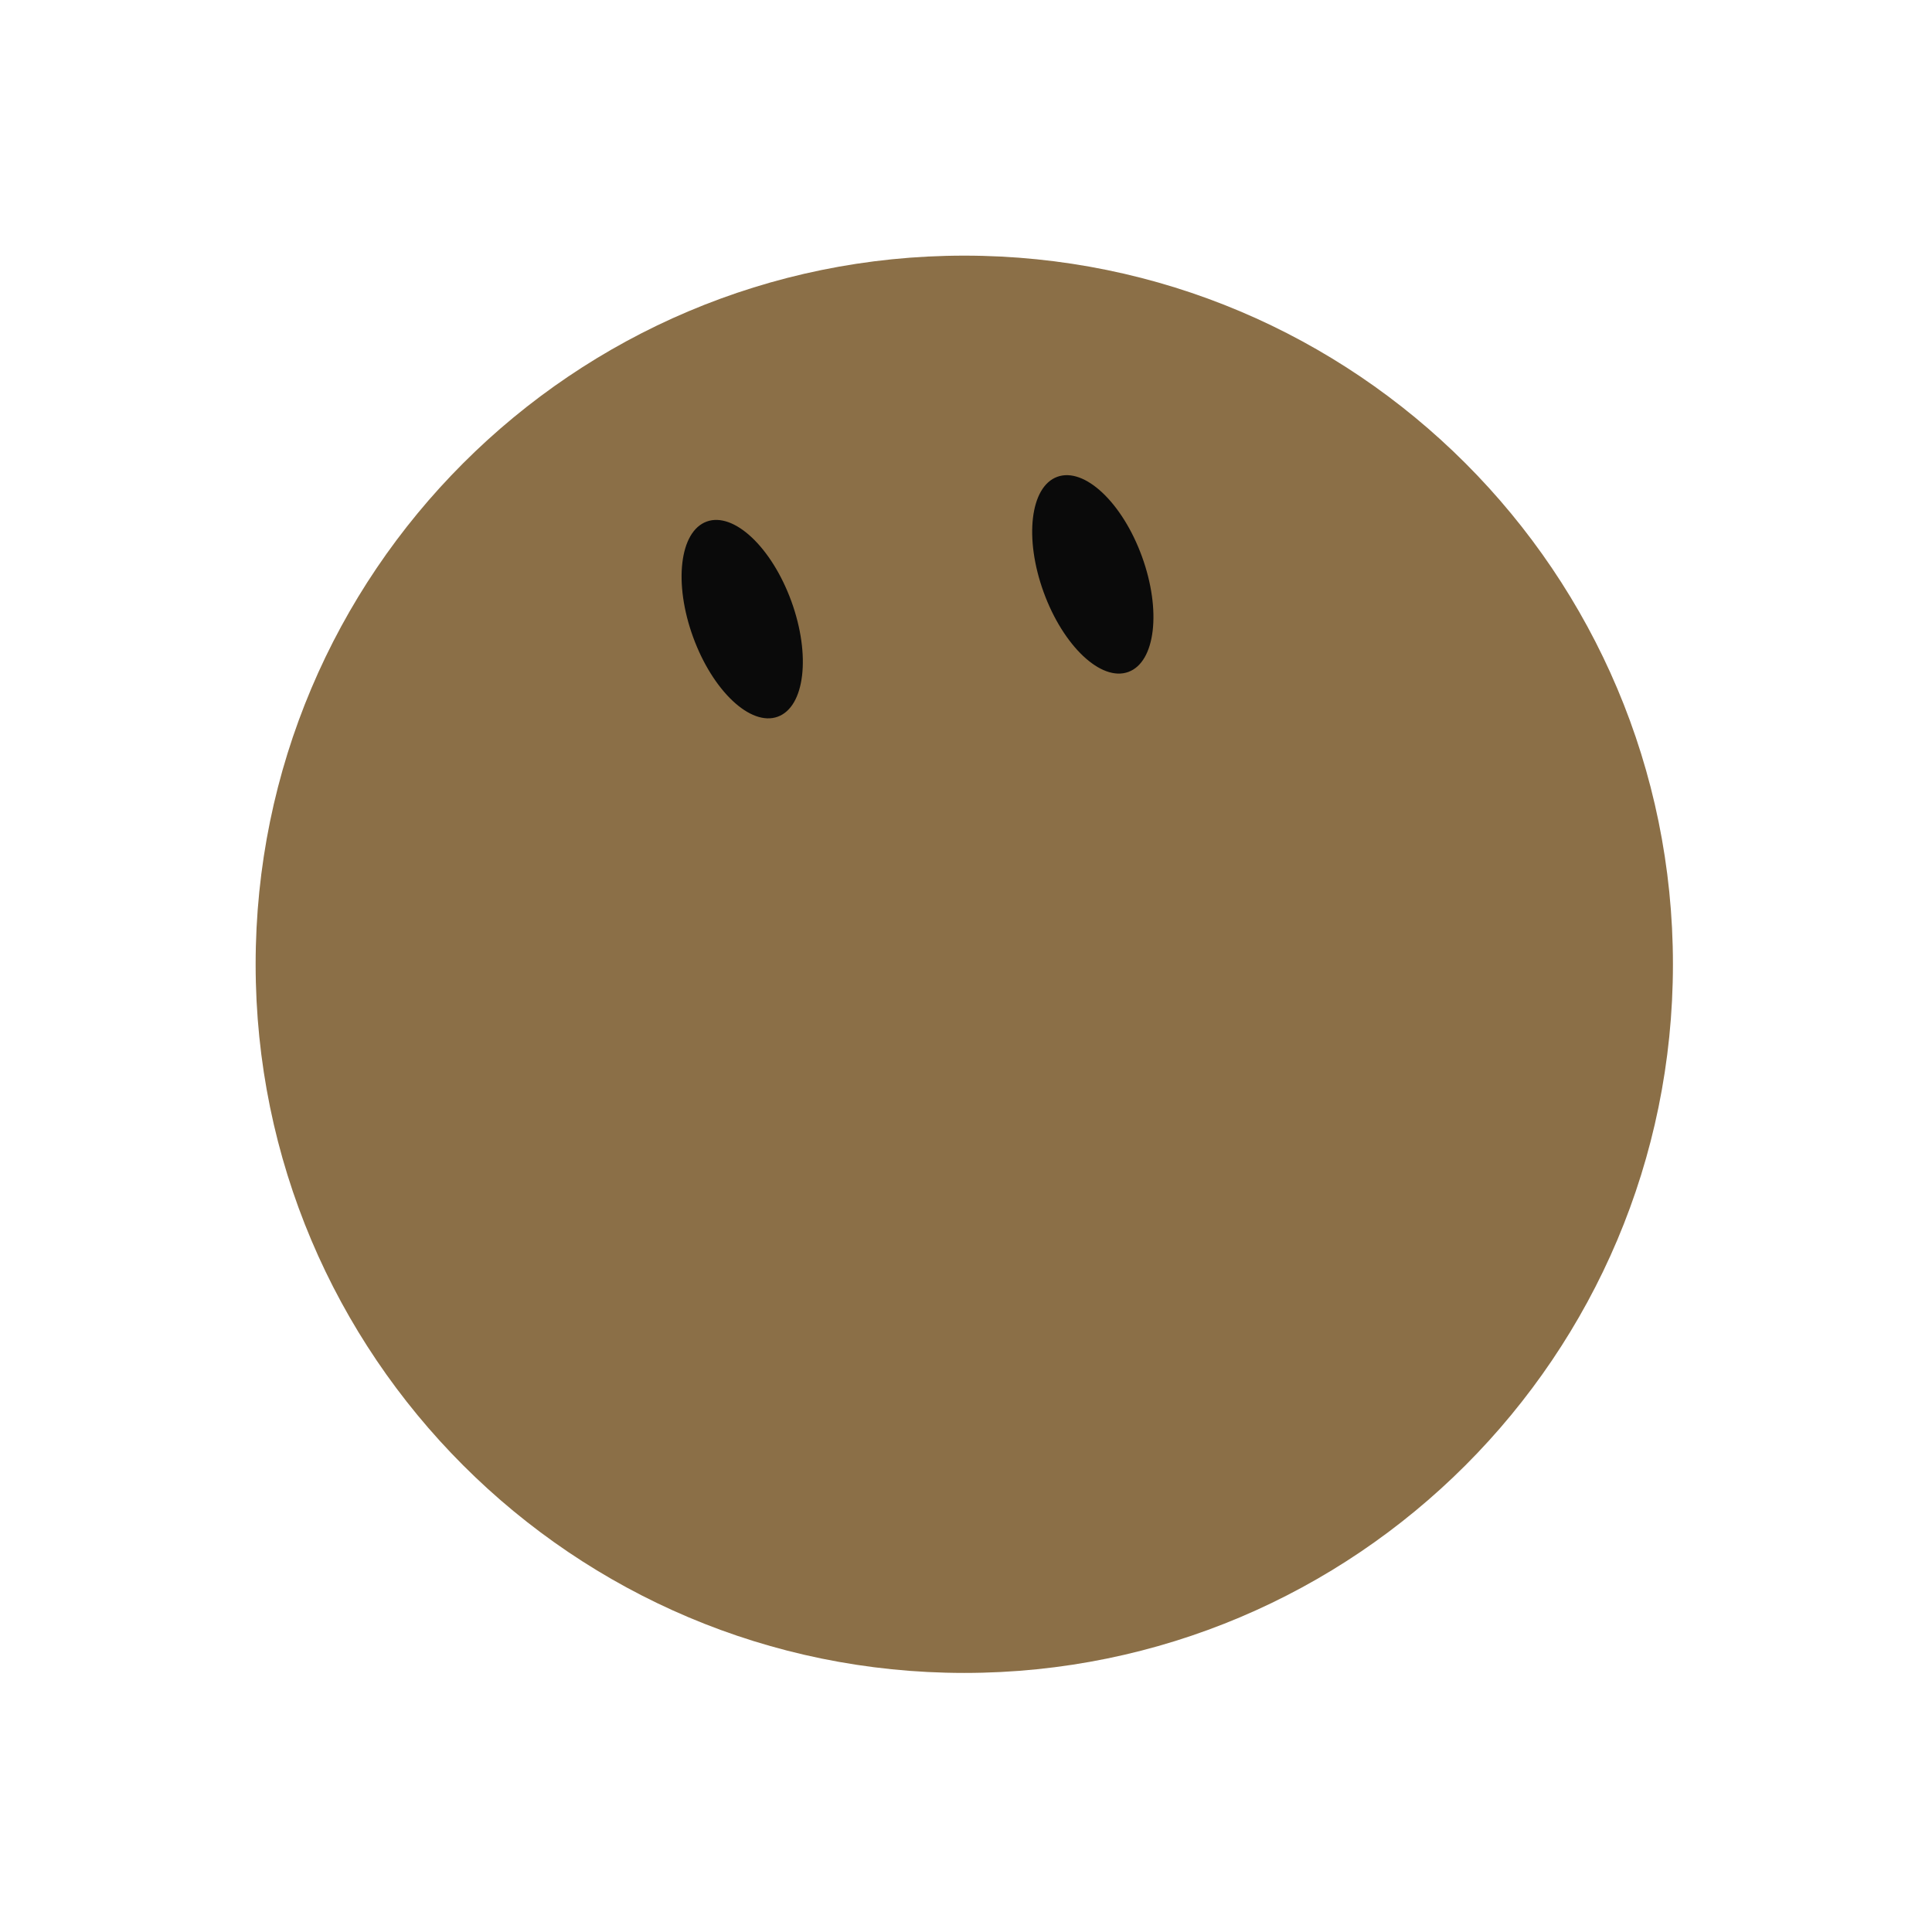
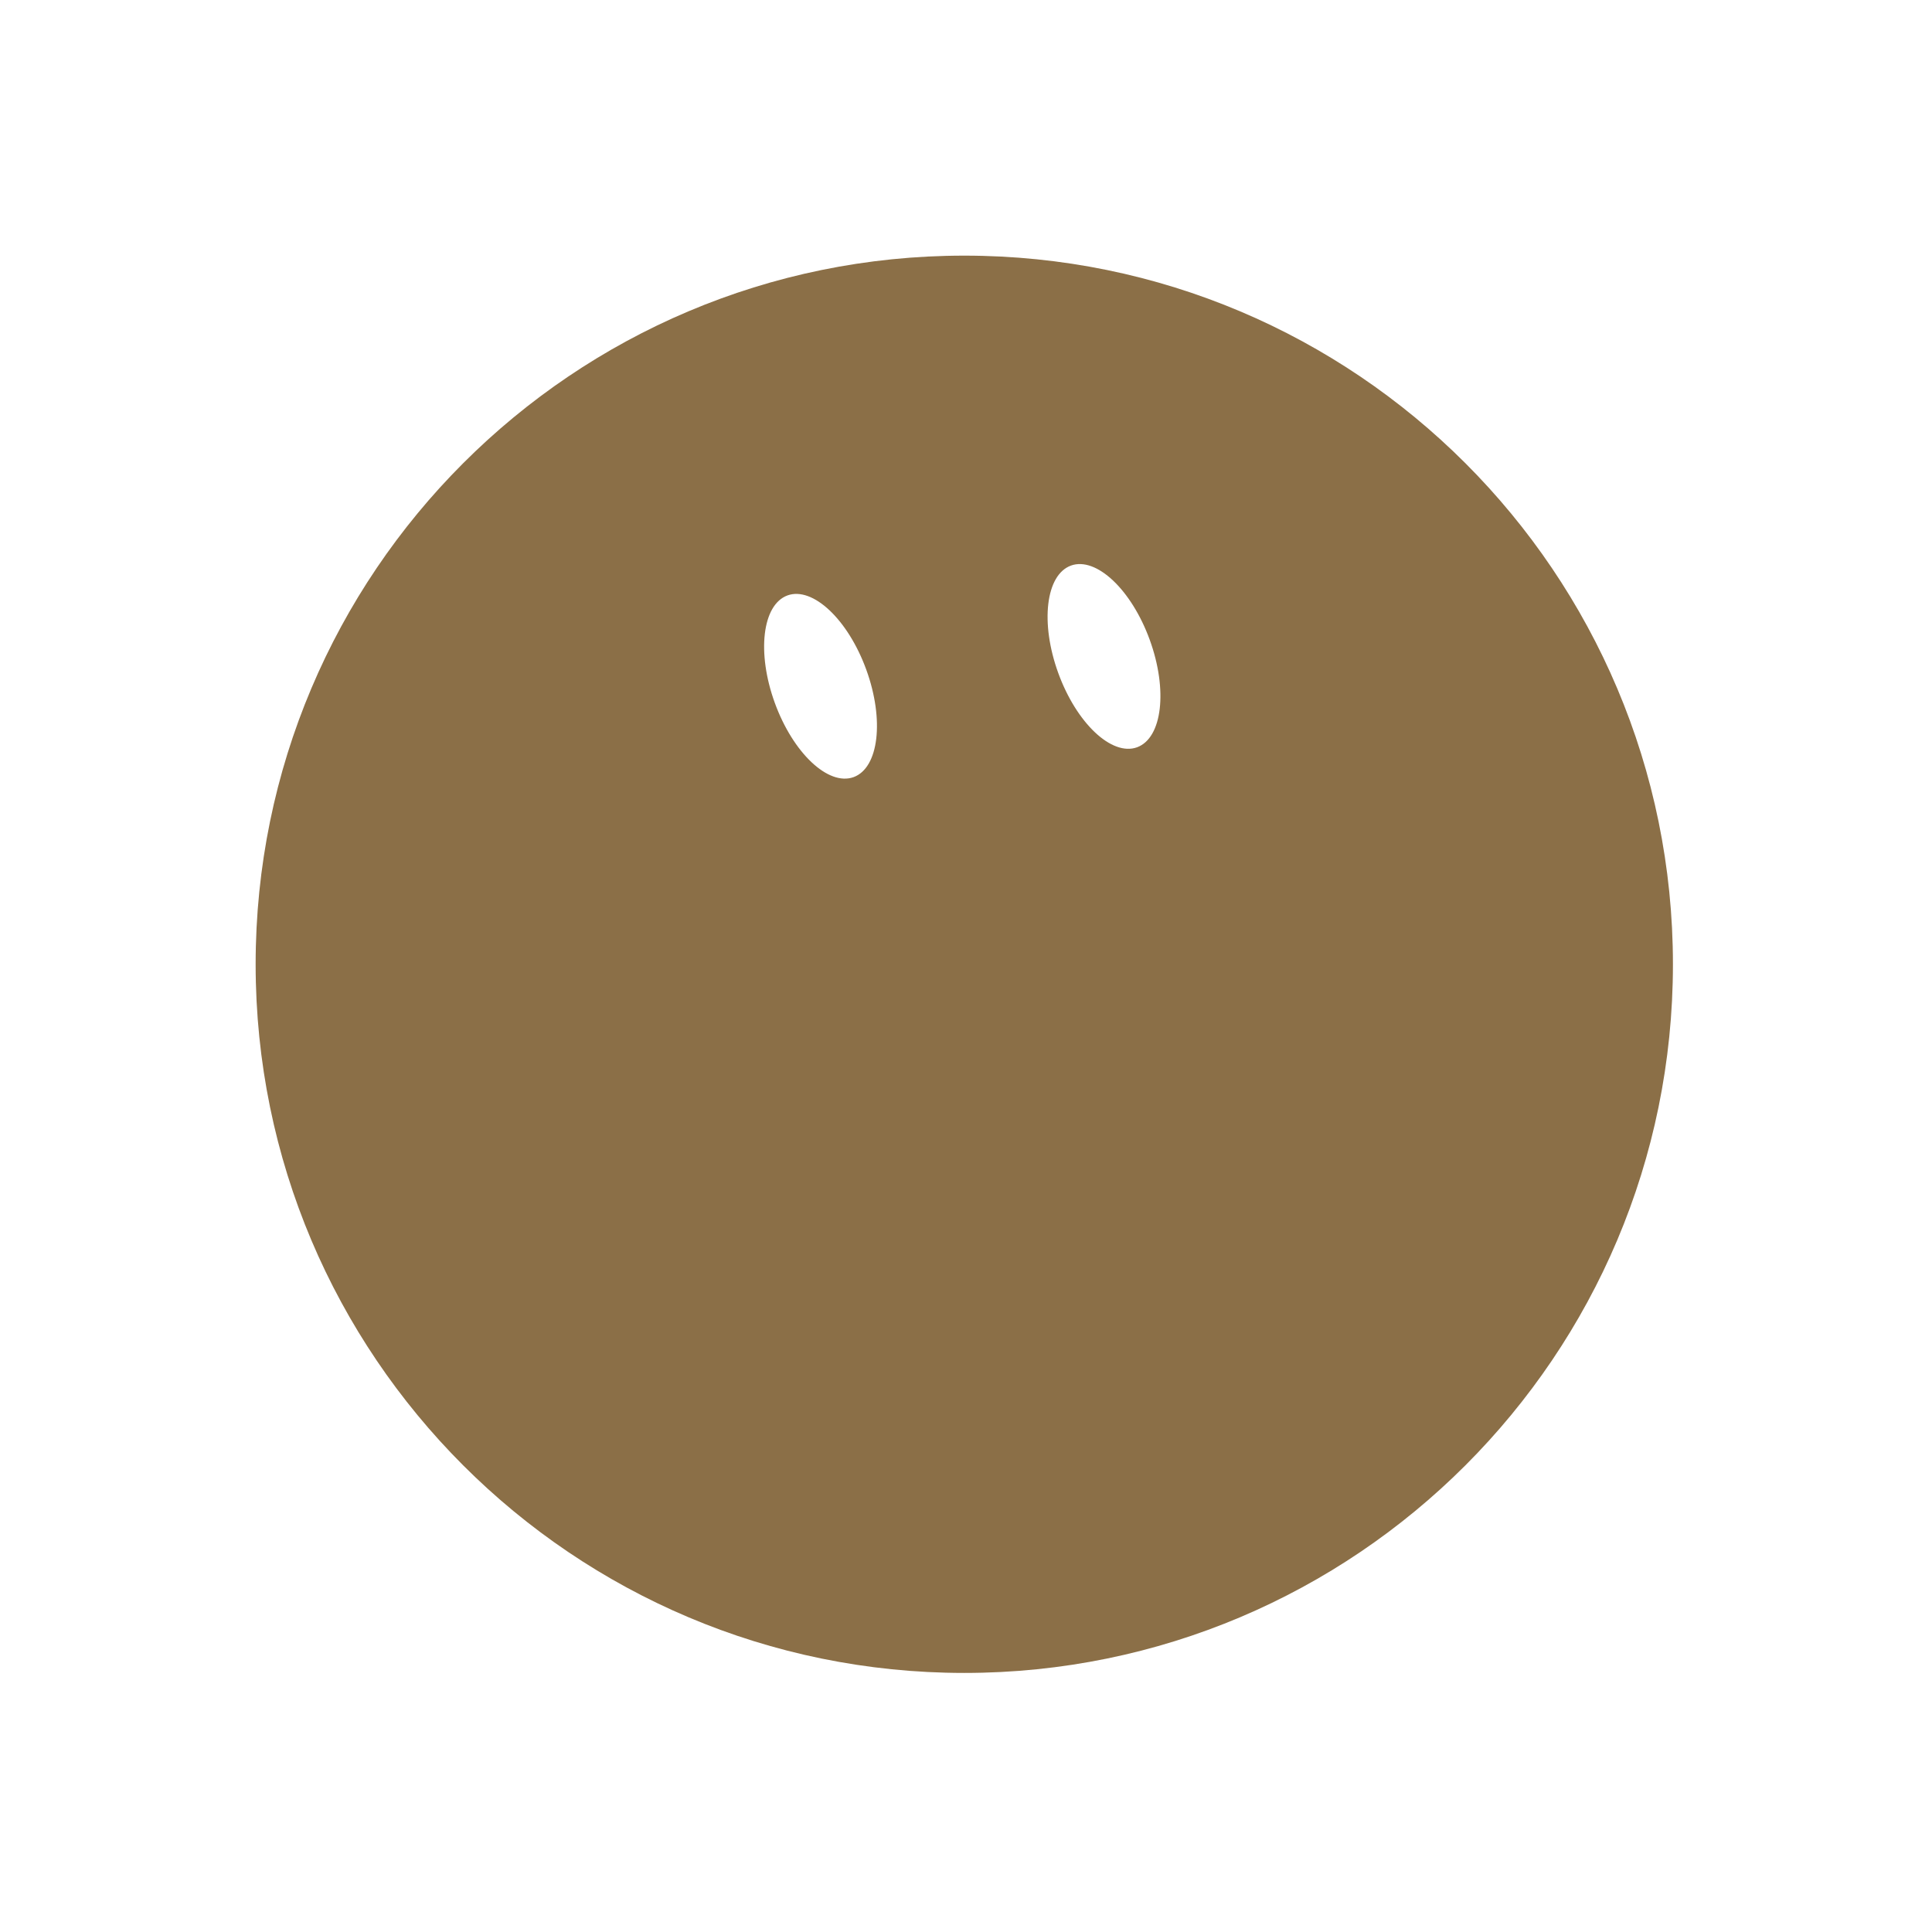
<svg xmlns="http://www.w3.org/2000/svg" width="229" height="229" viewBox="-15 -15 259 259">
  <g class="grok-bot-mark" data-product-id="egg" data-picker-shape="circle">
-     <path class="grok-bot-mark__head" d="M 19.27,114.27 A 95,95 0 1,1 209.27,114.27 A 95,95 0 1,1 19.27,114.27 Z" fill="#8B6F47" />
-     <g class="grok-bot-mark__eyes">
-       <ellipse cx="84.50" cy="68.00" rx="7.01" ry="13.92" fill="#0A0A0A" transform="rotate(-20 84.50 68.00)" />
-       <ellipse cx="131.50" cy="62.00" rx="7.01" ry="13.92" fill="#0A0A0A" transform="rotate(-20 131.50 62.00)" />
-     </g>
+     <path class="grok-bot-mark__compound" fill="#8B6F47" fill-rule="evenodd" d="M 19.27,114.27 A 95,95 0 1,1 209.27,114.27 A 95,95 0 1,1 19.27,114.27 Z M 90.57,64.82 A 6.53,12.96 -20 0,1 101.13,74.77 A 6.53,12.96 -20 0,1 99.43,89.18 A 6.53,12.96 -20 0,1 88.87,79.23 A 6.53,12.96 -20 0,1 90.57,64.82 Z M 128.57,60.82 A 6.53,12.96 -20 0,1 139.13,70.77 A 6.53,12.96 -20 0,1 137.43,85.18 A 6.53,12.96 -20 0,1 126.87,75.23 A 6.53,12.96 -20 0,1 128.57,60.82 Z" />
  </g>
</svg>
